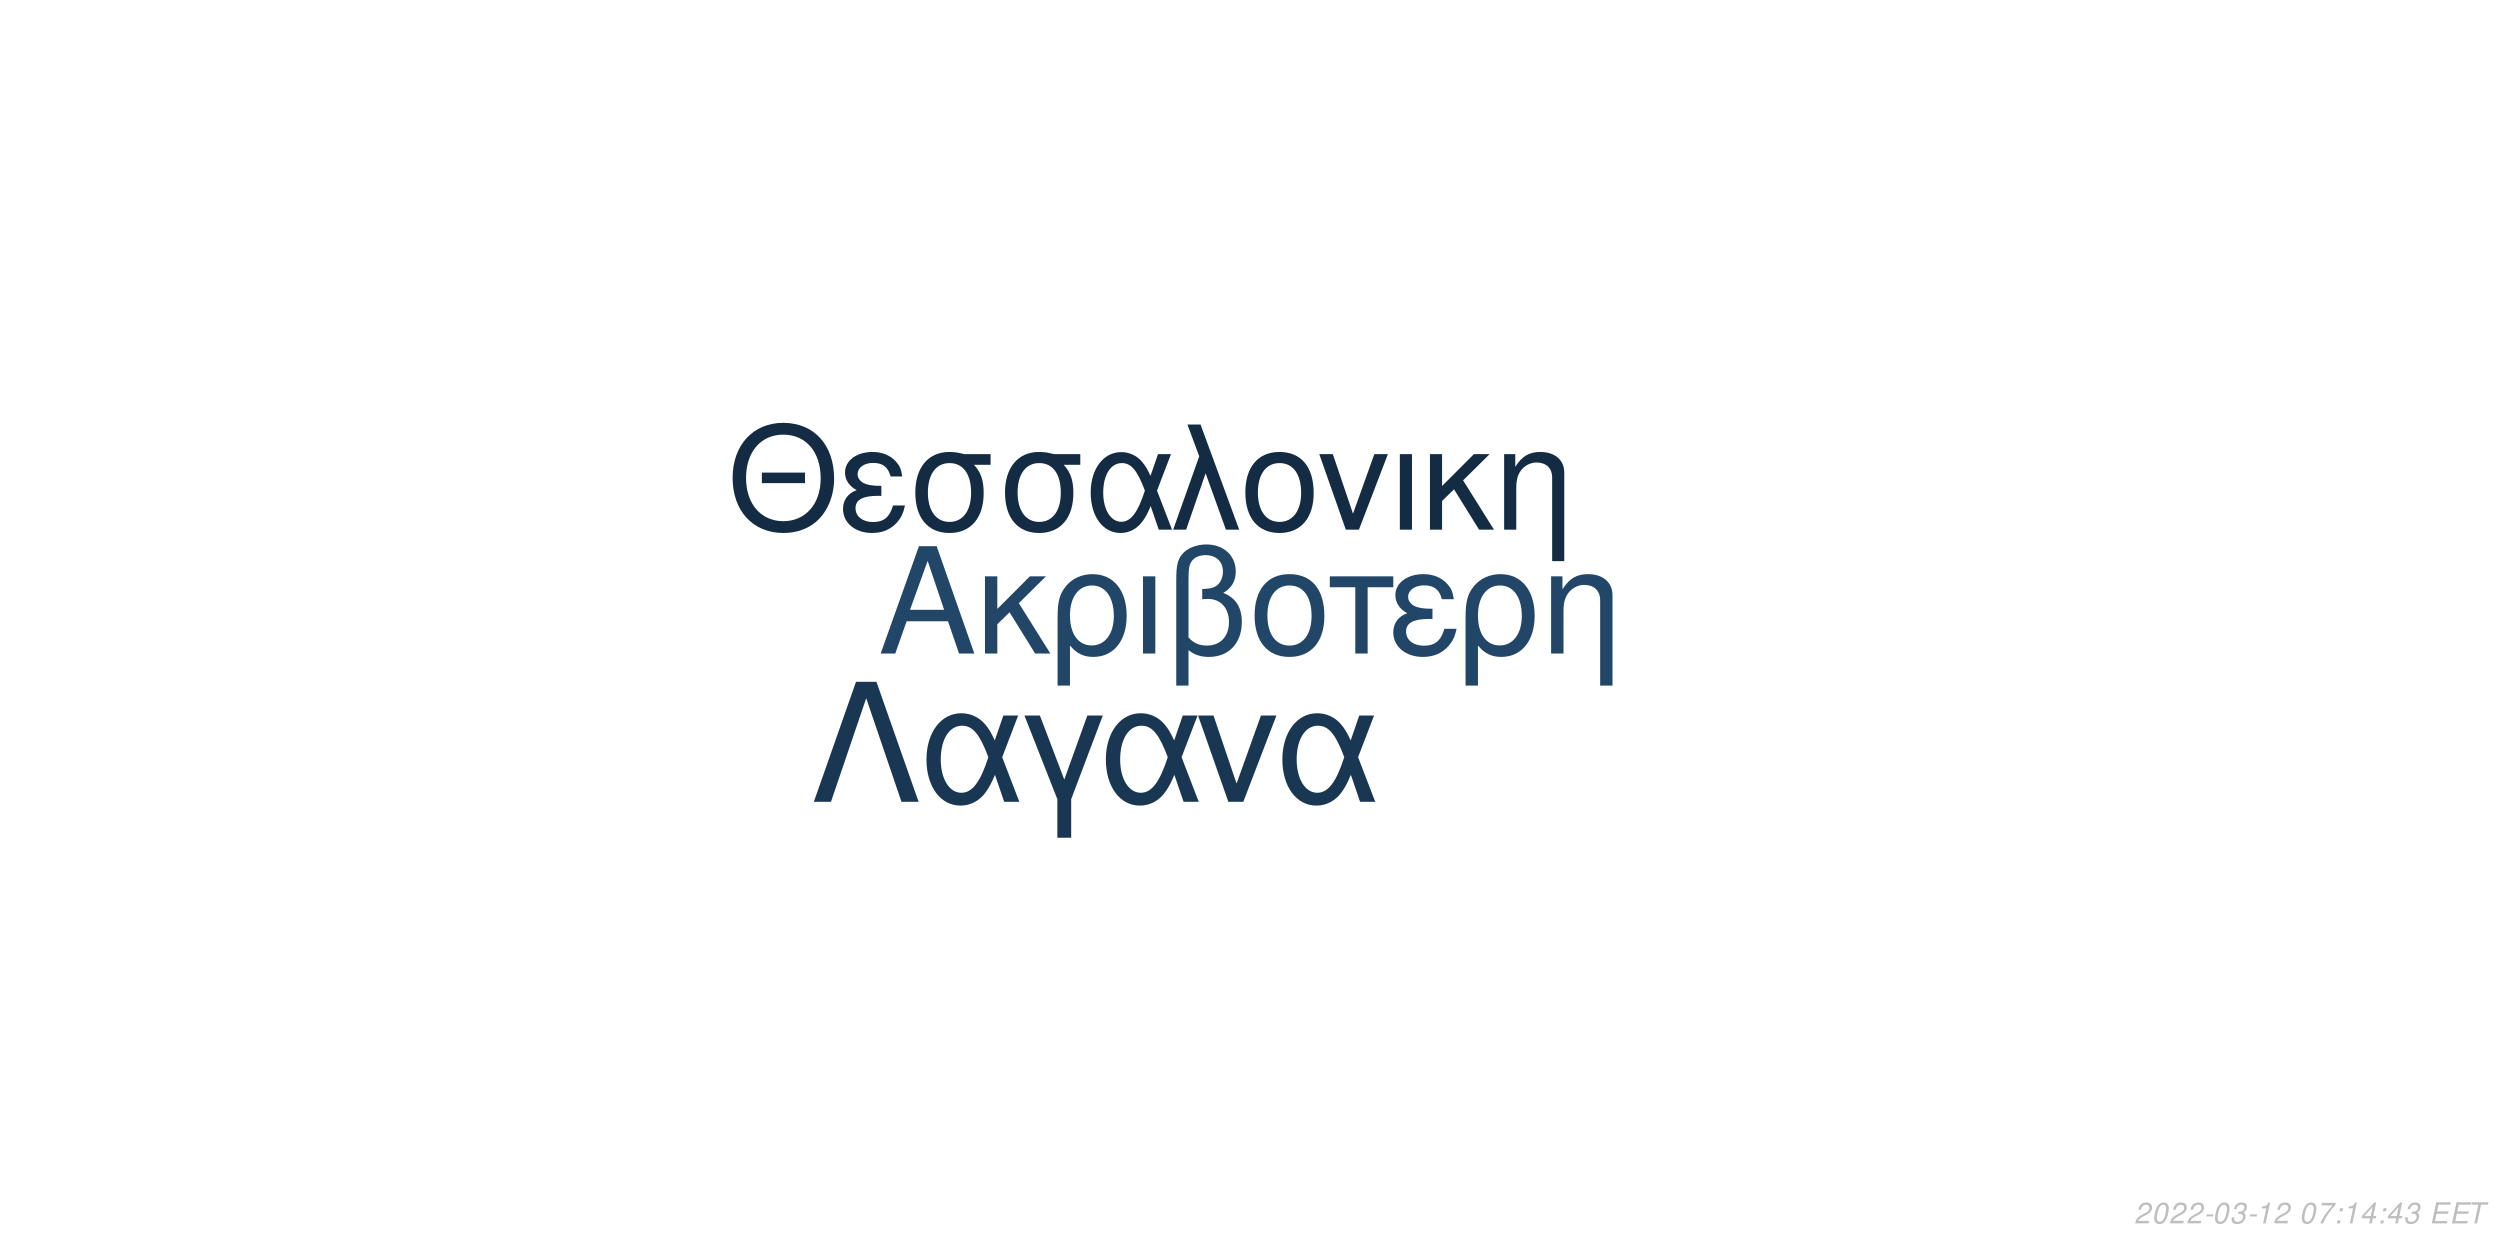
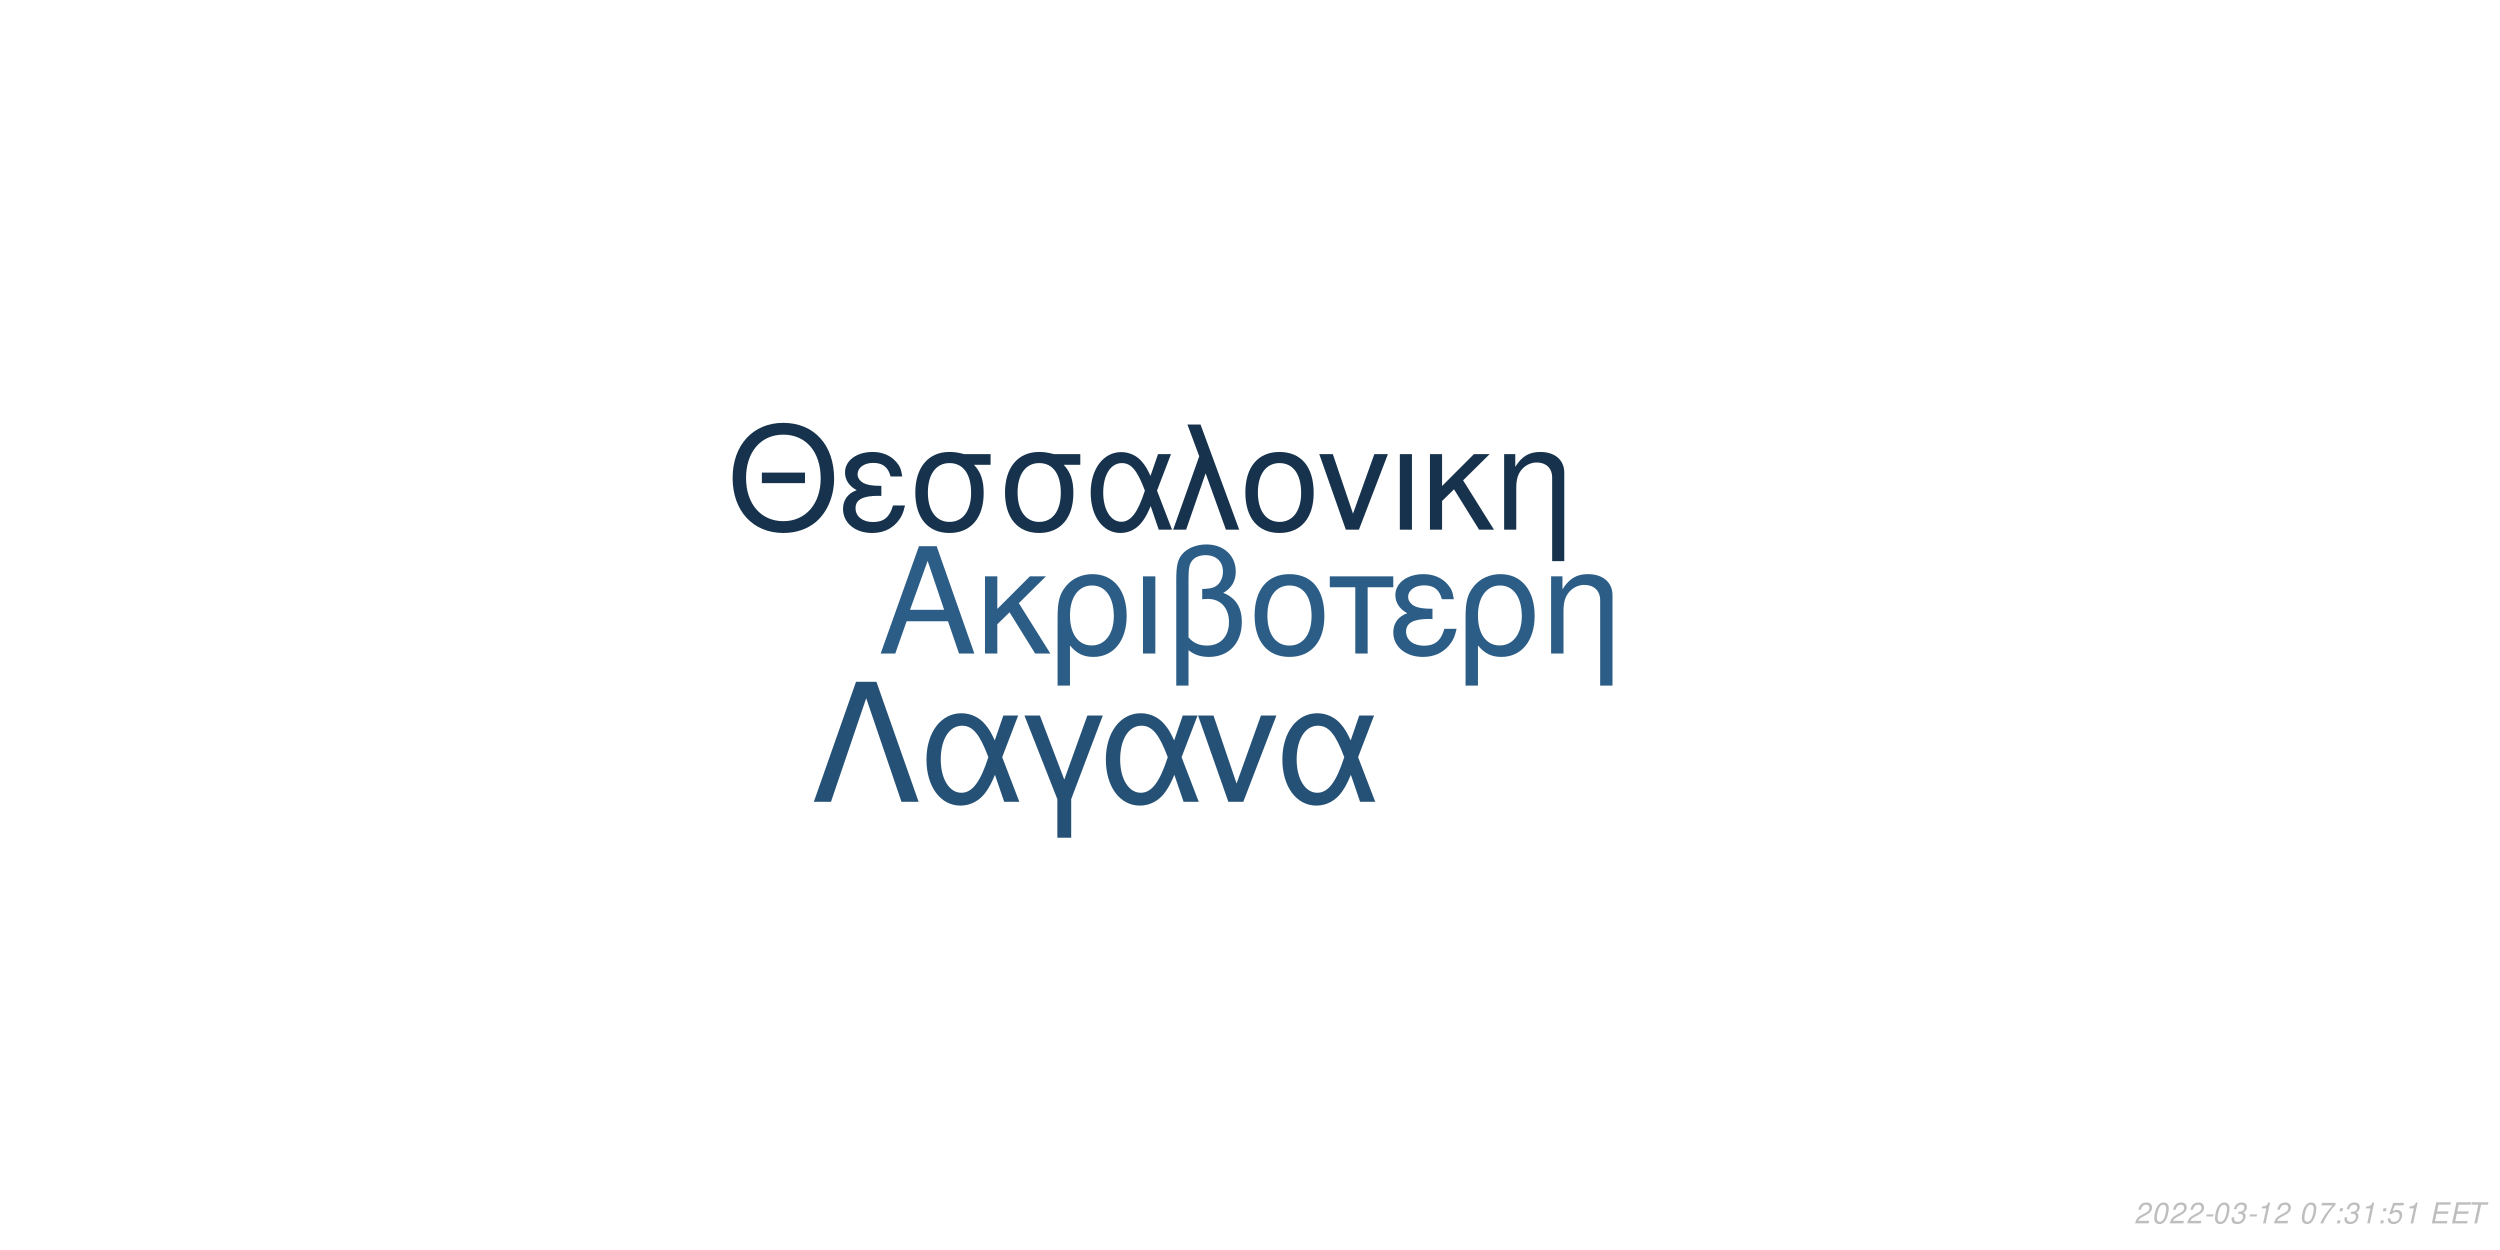
<svg xmlns="http://www.w3.org/2000/svg" xmlns:xlink="http://www.w3.org/1999/xlink" width="864pt" height="432pt" viewBox="0 0 864 432" version="1.1">
  <defs>
    <g>
      <symbol overflow="visible" id="glyph0-0">
        <path style="stroke:none;" d="" />
      </symbol>
      <symbol overflow="visible" id="glyph0-1">
        <path style="stroke:none;" d="M 24.125 -11.141 L 27.938 0 L 33.234 0 L 20.203 -37.094 L 14.094 -37.094 L 0.859 0 L 5.906 0 L 9.828 -11.141 Z M 22.797 -15.109 L 11 -15.109 L 17.094 -32.016 Z M 22.797 -15.109 " />
      </symbol>
      <symbol overflow="visible" id="glyph0-2">
        <path style="stroke:none;" d="M 7.172 -15.422 L 7.172 -26.672 L 2.906 -26.672 L 2.906 0 L 7.172 0 L 7.172 -10.125 L 11.406 -14.25 L 20.25 0 L 25.5 0 L 14.609 -17.406 L 23.969 -26.672 L 18.422 -26.672 Z M 7.172 -15.422 " />
      </symbol>
      <symbol overflow="visible" id="glyph0-3">
        <path style="stroke:none;" d="M 3 11.094 L 7.281 11.094 L 7.281 -2.797 C 9.516 -0.047 11.953 1.172 15.375 1.172 C 22.344 1.172 26.875 -4.422 26.875 -13.031 C 26.875 -21.891 22.297 -27.438 15.062 -27.438 C 11.297 -27.438 7.984 -25.906 5.797 -23.156 C 3.672 -20.516 3 -17.969 3 -12.359 Z M 14.906 -23.516 C 19.547 -23.516 22.438 -19.438 22.438 -12.922 C 22.438 -6.812 19.391 -2.797 14.812 -2.797 C 10.172 -2.797 7.281 -6.766 7.281 -13.125 C 7.281 -19.484 10.234 -23.516 14.906 -23.516 Z M 14.906 -23.516 " />
      </symbol>
      <symbol overflow="visible" id="glyph0-4">
        <path style="stroke:none;" d="M 3.516 0 L 7.781 0 L 7.781 -26.672 L 3.516 -26.672 Z M 3.516 0 " />
      </symbol>
      <symbol overflow="visible" id="glyph0-5">
        <path style="stroke:none;" d="M 4.016 11.094 L 8.25 11.094 L 8.25 -1.172 C 10.172 0.406 12.422 1.172 15.312 1.172 C 22.188 1.172 26.672 -3.609 26.672 -10.891 C 26.672 -15.984 24.578 -19.234 20.25 -20.969 C 23.109 -22.547 24.578 -25.031 24.578 -28.344 C 24.578 -33.844 20.406 -37.703 14.453 -37.703 C 10.938 -37.703 7.734 -36.391 6 -34.25 C 4.484 -32.422 4.016 -30.328 4.016 -25.391 Z M 8.25 -25.656 C 8.25 -29.359 8.5 -30.844 9.469 -32.062 C 10.375 -33.281 12.156 -34 14.094 -34 C 17.812 -34 20.156 -31.812 20.156 -28.297 C 20.156 -25.953 18.984 -23.812 17.297 -23.047 C 16.281 -22.547 15.469 -22.438 12.984 -22.297 L 12.984 -18.781 C 13.734 -18.828 14.344 -18.875 14.969 -18.875 C 19.344 -18.875 22.234 -15.719 22.234 -10.891 C 22.234 -5.906 19.281 -2.75 14.656 -2.75 C 11.953 -2.75 9.922 -3.609 8.25 -5.594 Z M 8.25 -25.656 " />
      </symbol>
      <symbol overflow="visible" id="glyph0-6">
        <path style="stroke:none;" d="M 14.094 -27.438 C 6.562 -27.438 2.094 -22.094 2.094 -13.125 C 2.094 -4.125 6.562 1.172 14.141 1.172 C 21.672 1.172 26.203 -4.172 26.203 -12.922 C 26.203 -22.188 21.828 -27.438 14.094 -27.438 Z M 14.141 -23.516 C 18.938 -23.516 21.781 -19.594 21.781 -12.984 C 21.781 -6.672 18.828 -2.75 14.141 -2.75 C 9.422 -2.75 6.516 -6.672 6.516 -13.125 C 6.516 -19.594 9.422 -23.516 14.141 -23.516 Z M 14.141 -23.516 " />
      </symbol>
      <symbol overflow="visible" id="glyph0-7">
        <path style="stroke:none;" d="M 7.891 0 L 12.156 0 L 12.156 -22.906 L 21.016 -22.906 L 21.016 -26.672 L -0.922 -26.672 L -0.922 -22.906 L 7.891 -22.906 Z M 7.891 0 " />
      </symbol>
      <symbol overflow="visible" id="glyph0-8">
        <path style="stroke:none;" d="M 14.562 -15.469 C 11.344 -15.469 9.562 -15.781 8.297 -16.438 C 6.922 -17.203 6.156 -18.328 6.156 -19.547 C 6.156 -21.891 8.453 -23.562 11.656 -23.562 C 15.062 -23.562 16.953 -22.094 17.812 -18.781 L 21.938 -18.781 C 21.578 -21.266 21.062 -22.5 19.797 -23.922 C 17.812 -26.203 14.906 -27.438 11.453 -27.438 C 5.797 -27.438 1.734 -24.375 1.734 -20.203 C 1.734 -17.609 3.156 -15.375 5.859 -13.938 C 2.797 -12.875 1.016 -10.484 1.016 -7.328 C 1.016 -2.391 5.297 1.172 11.25 1.172 C 14.969 1.172 17.906 -0.109 20.156 -2.641 C 21.578 -4.328 22.297 -5.797 22.906 -8.547 L 18.672 -8.547 C 17.5 -4.422 15.422 -2.703 11.609 -2.703 C 7.938 -2.703 5.438 -4.688 5.438 -7.578 C 5.438 -10.578 7.938 -11.953 13.484 -11.953 C 13.641 -11.953 14.094 -11.953 14.562 -11.906 Z M 14.562 -15.469 " />
      </symbol>
      <symbol overflow="visible" id="glyph0-9">
        <path style="stroke:none;" d="M 3.562 -26.672 L 3.562 0 L 7.844 0 L 7.844 -14.703 C 7.844 -17.906 8.5 -19.891 10.031 -21.531 C 11.406 -22.953 13.188 -23.719 15.062 -23.719 C 18.375 -23.719 20.516 -21.672 20.516 -18.469 L 20.516 11.094 L 24.781 11.094 L 24.781 -20.156 C 24.781 -24.578 21.469 -27.438 16.328 -27.438 C 12.359 -27.438 9.828 -25.906 7.484 -22.188 L 7.484 -26.672 Z M 3.562 -26.672 " />
      </symbol>
      <symbol overflow="visible" id="glyph1-0">
        <path style="stroke:none;" d="" />
      </symbol>
      <symbol overflow="visible" id="glyph1-1">
        <path style="stroke:none;" d="M 26.859 -19.734 L 11.953 -19.734 L 11.953 -16.094 L 26.859 -16.094 Z M 19.328 -36.922 C 8.922 -36.922 1.844 -29.25 1.844 -17.891 C 1.844 -6.484 8.875 1.141 19.391 1.141 C 23.812 1.141 27.703 -0.203 30.641 -2.688 C 34.578 -6.031 36.922 -11.656 36.922 -17.594 C 36.922 -29.297 30 -36.922 19.328 -36.922 Z M 19.328 -32.844 C 27.203 -32.844 32.281 -26.906 32.281 -17.688 C 32.281 -8.922 27.062 -2.938 19.391 -2.938 C 11.609 -2.938 6.484 -8.922 6.484 -17.891 C 6.484 -26.859 11.609 -32.844 19.328 -32.844 Z M 19.328 -32.844 " />
      </symbol>
      <symbol overflow="visible" id="glyph1-2">
        <path style="stroke:none;" d="M 14.25 -15.141 C 11.109 -15.141 9.375 -15.453 8.125 -16.094 C 6.781 -16.844 6.031 -17.938 6.031 -19.141 C 6.031 -21.422 8.266 -23.078 11.406 -23.078 C 14.75 -23.078 16.594 -21.625 17.438 -18.391 L 21.469 -18.391 C 21.125 -20.828 20.625 -22.031 19.391 -23.422 C 17.438 -25.656 14.594 -26.859 11.219 -26.859 C 5.688 -26.859 1.688 -23.875 1.688 -19.781 C 1.688 -17.234 3.094 -15.047 5.734 -13.656 C 2.734 -12.609 1 -10.266 1 -7.172 C 1 -2.344 5.188 1.141 11.016 1.141 C 14.656 1.141 17.547 -0.094 19.734 -2.594 C 21.125 -4.234 21.828 -5.688 22.422 -8.375 L 18.281 -8.375 C 17.141 -4.328 15.094 -2.641 11.359 -2.641 C 7.766 -2.641 5.328 -4.578 5.328 -7.422 C 5.328 -10.359 7.766 -11.703 13.203 -11.703 C 13.359 -11.703 13.797 -11.703 14.25 -11.656 Z M 14.25 -15.141 " />
      </symbol>
      <symbol overflow="visible" id="glyph1-3">
        <path style="stroke:none;" d="M 29 -26.109 L 19.938 -26.109 C 17.594 -26.703 16.438 -26.859 14.703 -26.859 C 7.469 -26.859 2.984 -21.469 2.984 -12.859 C 2.984 -4.031 7.375 1.141 14.797 1.141 C 22.172 1.141 26.609 -4.078 26.609 -12.656 C 26.609 -17.047 25.656 -19.828 23.266 -22.422 L 29 -22.422 Z M 14.797 -23.016 C 19.531 -23.016 22.266 -19.234 22.266 -12.75 C 22.266 -6.531 19.438 -2.688 14.797 -2.688 C 10.172 -2.688 7.328 -6.531 7.328 -12.859 C 7.328 -19.188 10.172 -23.016 14.797 -23.016 Z M 14.797 -23.016 " />
      </symbol>
      <symbol overflow="visible" id="glyph1-4">
        <path style="stroke:none;" d="M 29.344 -26.109 L 24.859 -26.109 L 22.266 -18.578 C 21.125 -21.031 20.484 -22.125 19.328 -23.469 C 17.547 -25.609 14.906 -26.812 12.156 -26.812 C 5.984 -26.812 1.594 -20.984 1.594 -12.812 C 1.594 -4.578 5.828 1.141 11.906 1.141 C 14.953 1.141 17.734 -0.344 19.625 -3.047 C 20.672 -4.531 21.281 -5.688 22.328 -8.172 L 25.109 0 L 29.703 0 L 24.516 -13.5 Z M 20.328 -13.5 C 17.891 -5.922 15.453 -2.734 12.156 -2.734 C 8.516 -2.734 5.922 -6.922 5.922 -12.812 C 5.922 -18.938 8.516 -23.016 12.359 -23.016 C 15.594 -23.016 17.688 -20.531 20.328 -13.5 Z M 20.328 -13.5 " />
      </symbol>
      <symbol overflow="visible" id="glyph1-5">
        <path style="stroke:none;" d="M 1.094 0 L 5.578 0 L 12.312 -19.484 L 19.328 0 L 23.922 0 L 10.562 -36.328 L 6.031 -36.328 L 10.109 -25.359 Z M 1.094 0 " />
      </symbol>
      <symbol overflow="visible" id="glyph1-6">
        <path style="stroke:none;" d="M 13.797 -26.859 C 6.422 -26.859 2.047 -21.625 2.047 -12.859 C 2.047 -4.031 6.422 1.141 13.859 1.141 C 21.234 1.141 25.656 -4.078 25.656 -12.656 C 25.656 -21.719 21.375 -26.859 13.797 -26.859 Z M 13.859 -23.016 C 18.531 -23.016 21.328 -19.188 21.328 -12.703 C 21.328 -6.531 18.438 -2.688 13.859 -2.688 C 9.219 -2.688 6.375 -6.531 6.375 -12.859 C 6.375 -19.188 9.219 -23.016 13.859 -23.016 Z M 13.859 -23.016 " />
      </symbol>
      <symbol overflow="visible" id="glyph1-7">
        <path style="stroke:none;" d="M 14.297 0 L 24.312 -26.109 L 19.625 -26.109 L 12.25 -5.531 L 5.281 -26.109 L 0.594 -26.109 L 9.766 0 Z M 14.297 0 " />
      </symbol>
      <symbol overflow="visible" id="glyph1-8">
        <path style="stroke:none;" d="M 3.438 0 L 7.625 0 L 7.625 -26.109 L 3.438 -26.109 Z M 3.438 0 " />
      </symbol>
      <symbol overflow="visible" id="glyph1-9">
        <path style="stroke:none;" d="M 7.031 -15.094 L 7.031 -26.109 L 2.844 -26.109 L 2.844 0 L 7.031 0 L 7.031 -9.922 L 11.156 -13.953 L 19.828 0 L 24.969 0 L 14.297 -17.047 L 23.469 -26.109 L 18.031 -26.109 Z M 7.031 -15.094 " />
      </symbol>
      <symbol overflow="visible" id="glyph1-10">
        <path style="stroke:none;" d="M 3.484 -26.109 L 3.484 0 L 7.672 0 L 7.672 -14.406 C 7.672 -17.547 8.328 -19.484 9.812 -21.078 C 11.156 -22.469 12.906 -23.219 14.75 -23.219 C 17.984 -23.219 20.078 -21.234 20.078 -18.094 L 20.078 10.859 L 24.266 10.859 L 24.266 -19.734 C 24.266 -24.062 21.031 -26.859 16 -26.859 C 12.109 -26.859 9.609 -25.359 7.328 -21.719 L 7.328 -26.109 Z M 3.484 -26.109 " />
      </symbol>
      <symbol overflow="visible" id="glyph2-0">
        <path style="stroke:none;" d="" />
      </symbol>
      <symbol overflow="visible" id="glyph2-1">
        <path style="stroke:none;" d="M 22.531 -41.484 L 15.484 -41.484 L 0.906 0 L 6.828 0 L 19 -35.797 L 31.188 0 L 37.109 0 Z M 22.531 -41.484 " />
      </symbol>
      <symbol overflow="visible" id="glyph2-2">
        <path style="stroke:none;" d="M 33.516 -29.812 L 28.391 -29.812 L 25.438 -21.219 C 24.125 -24.016 23.391 -25.266 22.078 -26.797 C 20.031 -29.25 17.016 -30.609 13.891 -30.609 C 6.828 -30.609 1.828 -23.953 1.828 -14.625 C 1.828 -5.234 6.656 1.312 13.594 1.312 C 17.078 1.312 20.266 -0.391 22.422 -3.469 C 23.609 -5.172 24.297 -6.484 25.5 -9.328 L 28.688 0 L 33.922 0 L 28 -15.422 Z M 23.219 -15.422 C 20.422 -6.766 17.641 -3.125 13.891 -3.125 C 9.734 -3.125 6.766 -7.906 6.766 -14.625 C 6.766 -21.625 9.734 -26.297 14.109 -26.297 C 17.812 -26.297 20.203 -23.453 23.219 -15.422 Z M 23.219 -15.422 " />
      </symbol>
      <symbol overflow="visible" id="glyph2-3">
        <path style="stroke:none;" d="M 12.062 12.406 L 16.844 12.406 L 16.844 -0.906 L 27.766 -29.812 L 22.422 -29.812 L 14.453 -7.688 L 6.031 -29.812 L 0.688 -29.812 L 12.062 -0.906 Z M 12.062 12.406 " />
      </symbol>
      <symbol overflow="visible" id="glyph2-4">
        <path style="stroke:none;" d="M 16.328 0 L 27.766 -29.812 L 22.422 -29.812 L 14 -6.312 L 6.031 -29.812 L 0.688 -29.812 L 11.156 0 Z M 16.328 0 " />
      </symbol>
      <symbol overflow="visible" id="glyph3-0">
        <path style="stroke:none;" d="" />
      </symbol>
      <symbol overflow="visible" id="glyph3-1">
        <path style="stroke:none;" d="M 5.234 -0.875 L 1.469 -0.875 C 1.641 -1.375 2.203 -1.891 3.109 -2.344 L 4.234 -2.938 C 5.562 -3.625 6.219 -4.469 6.219 -5.484 C 6.219 -5.938 6.062 -6.359 5.797 -6.656 C 5.469 -7.047 4.984 -7.234 4.312 -7.234 C 2.766 -7.234 1.891 -6.453 1.484 -4.734 L 2.375 -4.734 C 2.484 -5.188 2.609 -5.484 2.797 -5.75 C 3.094 -6.203 3.609 -6.453 4.188 -6.453 C 4.891 -6.453 5.344 -6.031 5.344 -5.375 C 5.344 -4.703 4.859 -4.094 4.016 -3.656 L 2.984 -3.125 C 1.234 -2.188 0.797 -1.656 0.344 -0.016 L 5.047 -0.016 Z M 5.234 -0.875 " />
      </symbol>
      <symbol overflow="visible" id="glyph3-2">
        <path style="stroke:none;" d="M 4.203 -7.234 C 3.375 -7.234 2.688 -6.812 2.125 -5.984 C 1.484 -5.047 0.984 -3.188 0.984 -1.734 C 0.984 -1.109 1.172 -0.562 1.484 -0.266 C 1.797 0.047 2.281 0.234 2.766 0.234 C 3.625 0.234 4.281 -0.156 4.859 -1.016 C 5.516 -1.953 6 -3.797 6 -5.266 C 6 -6.5 5.328 -7.234 4.203 -7.234 Z M 4.094 -6.453 C 4.734 -6.453 5.125 -5.984 5.125 -5.156 C 5.125 -4.203 4.781 -2.625 4.406 -1.812 C 3.984 -0.938 3.516 -0.547 2.875 -0.547 C 2.25 -0.547 1.875 -1.031 1.875 -1.828 C 1.875 -2.797 2.203 -4.344 2.594 -5.203 C 2.984 -6.047 3.453 -6.453 4.094 -6.453 Z M 4.094 -6.453 " />
      </symbol>
      <symbol overflow="visible" id="glyph3-3">
        <path style="stroke:none;" d="M 3.516 -3.125 L 1.125 -3.125 L 0.969 -2.406 L 3.359 -2.406 Z M 3.516 -3.125 " />
      </symbol>
      <symbol overflow="visible" id="glyph3-4">
        <path style="stroke:none;" d="M 2.922 -3.312 C 3.125 -3.344 3.234 -3.344 3.375 -3.344 C 4.203 -3.344 4.688 -3 4.688 -2.406 C 4.688 -1.312 3.906 -0.547 2.781 -0.547 C 2.047 -0.547 1.594 -0.938 1.594 -1.562 C 1.594 -1.719 1.609 -1.844 1.656 -2.094 L 0.766 -2.094 C 0.734 -1.797 0.719 -1.641 0.719 -1.469 C 0.719 -0.375 1.406 0.234 2.641 0.234 C 3.547 0.234 4.297 -0.078 4.812 -0.656 C 5.266 -1.156 5.562 -1.875 5.562 -2.547 C 5.562 -3.125 5.344 -3.453 4.797 -3.734 C 5.641 -4.234 6.016 -4.844 6.016 -5.734 C 6.016 -6.656 5.312 -7.234 4.203 -7.234 C 3.375 -7.234 2.672 -6.938 2.188 -6.375 C 1.891 -6.031 1.703 -5.641 1.516 -4.906 L 2.391 -4.906 C 2.5 -5.359 2.594 -5.594 2.734 -5.812 C 3.047 -6.234 3.516 -6.453 4.078 -6.453 C 4.734 -6.453 5.141 -6.125 5.141 -5.578 C 5.141 -5.188 5.016 -4.797 4.797 -4.547 C 4.516 -4.234 4 -4.062 3.266 -4.062 L 3.078 -4.062 Z M 2.922 -3.312 " />
      </symbol>
      <symbol overflow="visible" id="glyph3-5">
        <path style="stroke:none;" d="M 3.703 -5.188 L 2.594 0 L 3.469 0 L 5.016 -7.234 L 4.438 -7.234 C 3.906 -6.156 3.688 -6.016 2.234 -5.812 L 2.109 -5.188 Z M 3.703 -5.188 " />
      </symbol>
      <symbol overflow="visible" id="glyph3-6">
        <path style="stroke:none;" d="" />
      </symbol>
      <symbol overflow="visible" id="glyph3-7">
        <path style="stroke:none;" d="M 6.703 -7.094 L 1.953 -7.094 L 1.766 -6.219 L 5.594 -6.219 C 3.344 -3.688 2.266 -2.109 1.375 0 L 2.344 0 C 3.031 -1.906 4.828 -4.594 6.547 -6.281 Z M 6.703 -7.094 " />
      </symbol>
      <symbol overflow="visible" id="glyph3-8">
        <path style="stroke:none;" d="M 2.359 -1.031 L 1.312 -1.031 L 1.094 0 L 2.141 0 Z M 3.266 -5.234 L 2.219 -5.234 L 2 -4.203 L 3.047 -4.203 Z M 3.266 -5.234 " />
      </symbol>
      <symbol overflow="visible" id="glyph3-9">
-         <path style="stroke:none;" d="M 3.625 -1.75 L 3.266 0 L 4.141 0 L 4.516 -1.75 L 5.562 -1.75 L 5.734 -2.531 L 4.688 -2.531 L 5.688 -7.234 L 5.016 -7.234 L 0.844 -2.672 L 0.641 -1.75 Z M 3.797 -2.531 L 1.594 -2.531 L 4.469 -5.703 Z M 3.797 -2.531 " />
+         <path style="stroke:none;" d="M 6.297 -7.094 L 2.594 -7.094 L 1.234 -3.234 L 2.047 -3.234 C 2.656 -3.766 2.938 -3.906 3.531 -3.906 C 4.328 -3.906 4.797 -3.453 4.797 -2.688 C 4.797 -1.438 3.969 -0.547 2.828 -0.547 C 2.031 -0.547 1.609 -0.938 1.578 -1.734 L 0.703 -1.734 L 0.703 -1.516 C 0.703 -0.938 0.844 -0.547 1.188 -0.266 C 1.562 0.062 2.078 0.234 2.703 0.234 C 3.656 0.234 4.391 -0.156 4.984 -0.922 C 5.422 -1.5 5.672 -2.234 5.672 -2.953 C 5.672 -4 4.938 -4.672 3.812 -4.672 C 3.328 -4.672 2.906 -4.547 2.406 -4.234 L 3.109 -6.219 L 6.109 -6.219 Z M 6.297 -7.094 " />
      </symbol>
      <symbol overflow="visible" id="glyph3-10">
        <path style="stroke:none;" d="M 2.547 -3.312 L 6.5 -3.312 L 6.688 -4.141 L 2.719 -4.141 L 3.219 -6.469 L 7.344 -6.469 L 7.516 -7.297 L 2.453 -7.297 L 0.906 0 L 6.125 0 L 6.297 -0.812 L 2.016 -0.812 Z M 2.547 -3.312 " />
      </symbol>
      <symbol overflow="visible" id="glyph3-11">
        <path style="stroke:none;" d="M 4.938 -6.469 L 7.312 -6.469 L 7.484 -7.297 L 1.75 -7.297 L 1.578 -6.469 L 3.984 -6.469 L 2.609 0 L 3.547 0 Z M 4.938 -6.469 " />
      </symbol>
    </g>
  </defs>
  <g id="surface1">
    <rect x="0" y="0" width="864" height="432" style="fill:rgb(100%,100%,100%);fill-opacity:1;stroke:none;" />
-     <g style="fill:rgb(12.941%,27.451%,40.784%);fill-opacity:1;">
+     <g style="fill:rgb(17.255%,36.471%,52.549%);fill-opacity:1;">
      <use xlink:href="#glyph0-1" x="303.5" y="225.861" />
      <use xlink:href="#glyph0-2" x="337.5" y="225.861" />
      <use xlink:href="#glyph0-3" x="362.5" y="225.861" />
      <use xlink:href="#glyph0-4" x="391.5" y="225.861" />
      <use xlink:href="#glyph0-5" x="402.5" y="225.861" />
      <use xlink:href="#glyph0-6" x="431.5" y="225.861" />
      <use xlink:href="#glyph0-7" x="460.5" y="225.861" />
      <use xlink:href="#glyph0-8" x="480.5" y="225.861" />
      <use xlink:href="#glyph0-3" x="503.5" y="225.861" />
      <use xlink:href="#glyph0-9" x="532.5" y="225.861" />
    </g>
-     <g style="fill:rgb(7.451%,16.863%,26.275%);fill-opacity:1;">
+     <g style="fill:rgb(8.627%,19.608%,29.804%);fill-opacity:1;">
      <use xlink:href="#glyph1-1" x="251.348" y="183.058" />
      <use xlink:href="#glyph1-2" x="290.348" y="183.058" />
      <use xlink:href="#glyph1-3" x="313.348" y="183.058" />
      <use xlink:href="#glyph1-3" x="344.348" y="183.058" />
      <use xlink:href="#glyph1-4" x="375.348" y="183.058" />
      <use xlink:href="#glyph1-5" x="404.348" y="183.058" />
      <use xlink:href="#glyph1-6" x="428.348" y="183.058" />
      <use xlink:href="#glyph1-7" x="455.348" y="183.058" />
      <use xlink:href="#glyph1-8" x="480.348" y="183.058" />
      <use xlink:href="#glyph1-9" x="491.348" y="183.058" />
      <use xlink:href="#glyph1-10" x="516.348" y="183.058" />
    </g>
-     <g style="fill:rgb(9.804%,21.569%,32.549%);fill-opacity:1;">
+     <g style="fill:rgb(14.902%,31.765%,46.275%);fill-opacity:1;">
      <use xlink:href="#glyph2-1" x="280.359" y="277.105" />
      <use xlink:href="#glyph2-2" x="318.359" y="277.105" />
      <use xlink:href="#glyph2-3" x="353.359" y="277.105" />
      <use xlink:href="#glyph2-2" x="380.359" y="277.105" />
      <use xlink:href="#glyph2-4" x="413.359" y="277.105" />
      <use xlink:href="#glyph2-2" x="441.359" y="277.105" />
    </g>
    <g style="fill:rgb(74.51%,74.51%,74.51%);fill-opacity:1;">
      <use xlink:href="#glyph3-1" x="737.52" y="422.81" />
      <use xlink:href="#glyph3-2" x="743.52" y="422.81" />
      <use xlink:href="#glyph3-1" x="749.52" y="422.81" />
      <use xlink:href="#glyph3-1" x="755.52" y="422.81" />
      <use xlink:href="#glyph3-3" x="761.52" y="422.81" />
      <use xlink:href="#glyph3-2" x="764.52" y="422.81" />
      <use xlink:href="#glyph3-4" x="770.52" y="422.81" />
      <use xlink:href="#glyph3-3" x="776.52" y="422.81" />
      <use xlink:href="#glyph3-5" x="779.52" y="422.81" />
      <use xlink:href="#glyph3-1" x="785.52" y="422.81" />
      <use xlink:href="#glyph3-6" x="791.52" y="422.81" />
      <use xlink:href="#glyph3-2" x="794.52" y="422.81" />
      <use xlink:href="#glyph3-7" x="800.52" y="422.81" />
      <use xlink:href="#glyph3-8" x="806.52" y="422.81" />
-       <use xlink:href="#glyph3-5" x="809.52" y="422.81" />
-       <use xlink:href="#glyph3-9" x="815.52" y="422.81" />
+       <use xlink:href="#glyph3-4" x="809.52" y="422.81" />
+       <use xlink:href="#glyph3-5" x="815.52" y="422.81" />
      <use xlink:href="#glyph3-8" x="821.52" y="422.81" />
      <use xlink:href="#glyph3-9" x="824.52" y="422.81" />
-       <use xlink:href="#glyph3-4" x="830.52" y="422.81" />
+       <use xlink:href="#glyph3-5" x="830.52" y="422.81" />
      <use xlink:href="#glyph3-6" x="836.52" y="422.81" />
      <use xlink:href="#glyph3-10" x="839.52" y="422.81" />
      <use xlink:href="#glyph3-10" x="846.52" y="422.81" />
      <use xlink:href="#glyph3-11" x="852.52" y="422.81" />
    </g>
  </g>
</svg>
